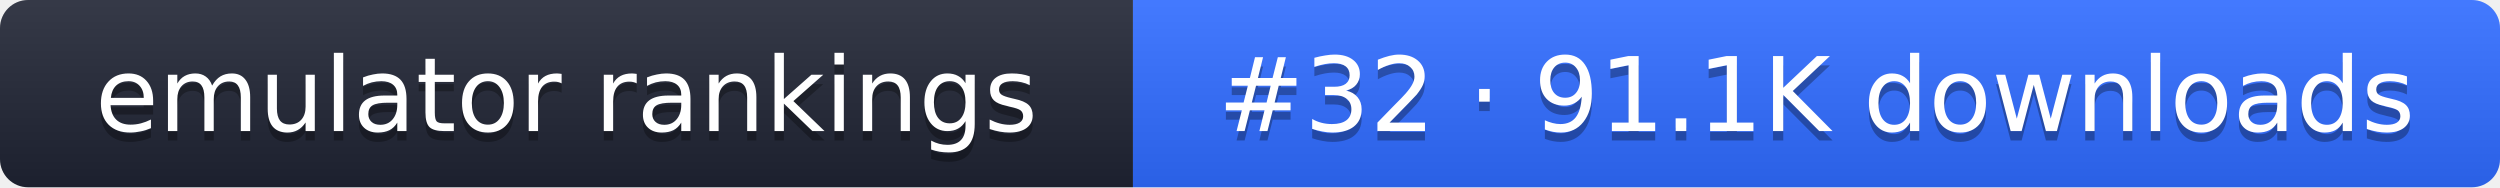
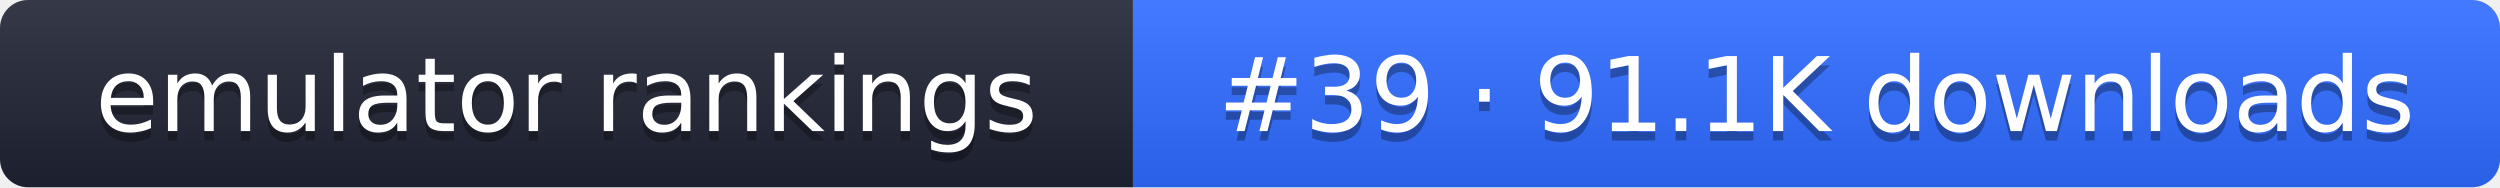
- <svg xmlns="http://www.w3.org/2000/svg" width="267" height="20" role="img" aria-label="emulator rankings: #32 · 91.1K downloads">
+ <svg xmlns="http://www.w3.org/2000/svg" width="267" height="20" role="img" aria-label="emulator rankings: #39 · 91.1K downloads">
  <linearGradient id="g" x2="0" y2="100%">
    <stop offset="0" stop-color="#fff" stop-opacity=".1" />
    <stop offset="1" stop-opacity=".1" />
  </linearGradient>
  <clipPath id="r">
    <rect width="267" height="20" rx="3" fill="#fff" />
  </clipPath>
  <g clip-path="url(#r)">
    <rect width="121" height="20" fill="#1f2433" />
    <rect x="121" width="146" height="20" fill="#2f6bff" />
    <rect width="267" height="20" fill="url(#g)" />
  </g>
  <g fill="#fff" text-anchor="middle" font-family="Verdana,DejaVu Sans,sans-serif" font-size="11">
    <text x="60.5" y="15" fill="#010101" fill-opacity=".3">emulator rankings</text>
    <text x="60.5" y="14">emulator rankings</text>
-     <text x="194" y="15" fill="#010101" fill-opacity=".3">#32 · 91.1K downloads</text>
-     <text x="194" y="14">#32 · 91.1K downloads</text>
+     <text x="194" y="15" fill="#010101" fill-opacity=".3">#39 · 91.1K downloads</text>
+     <text x="194" y="14">#39 · 91.1K downloads</text>
  </g>
</svg>
